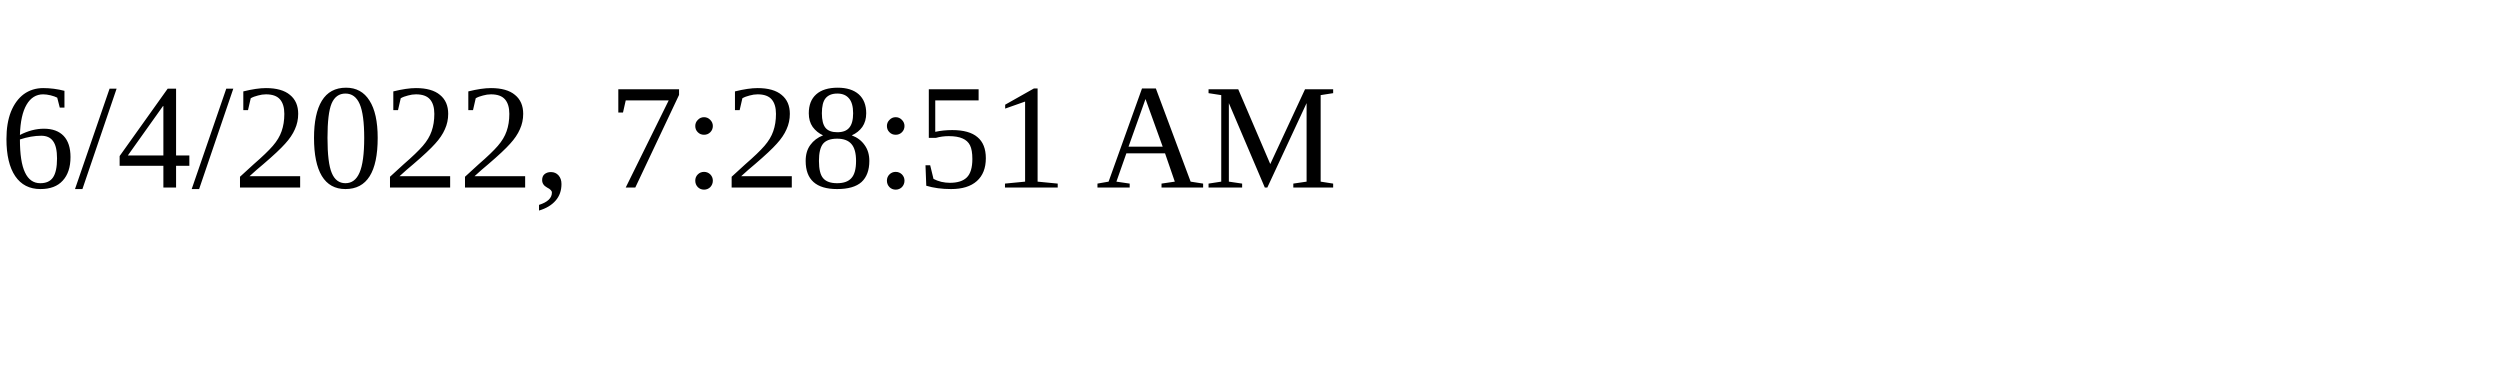
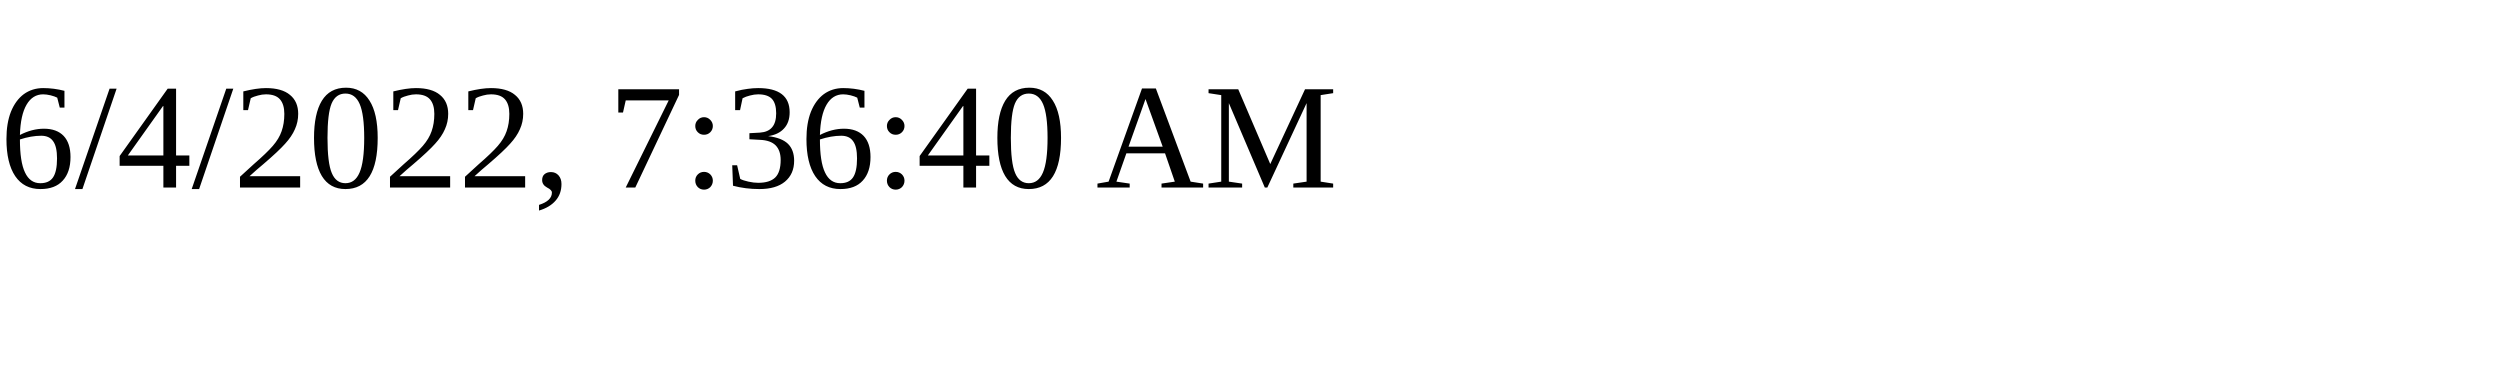
<svg xmlns="http://www.w3.org/2000/svg" height="30" width="200">
-   <text x="0" y="15">6/4/2022, 7:28:51 AM</text>
+   <text x="0" y="15">6/4/2022, 7:36:40 AM</text>
</svg>
